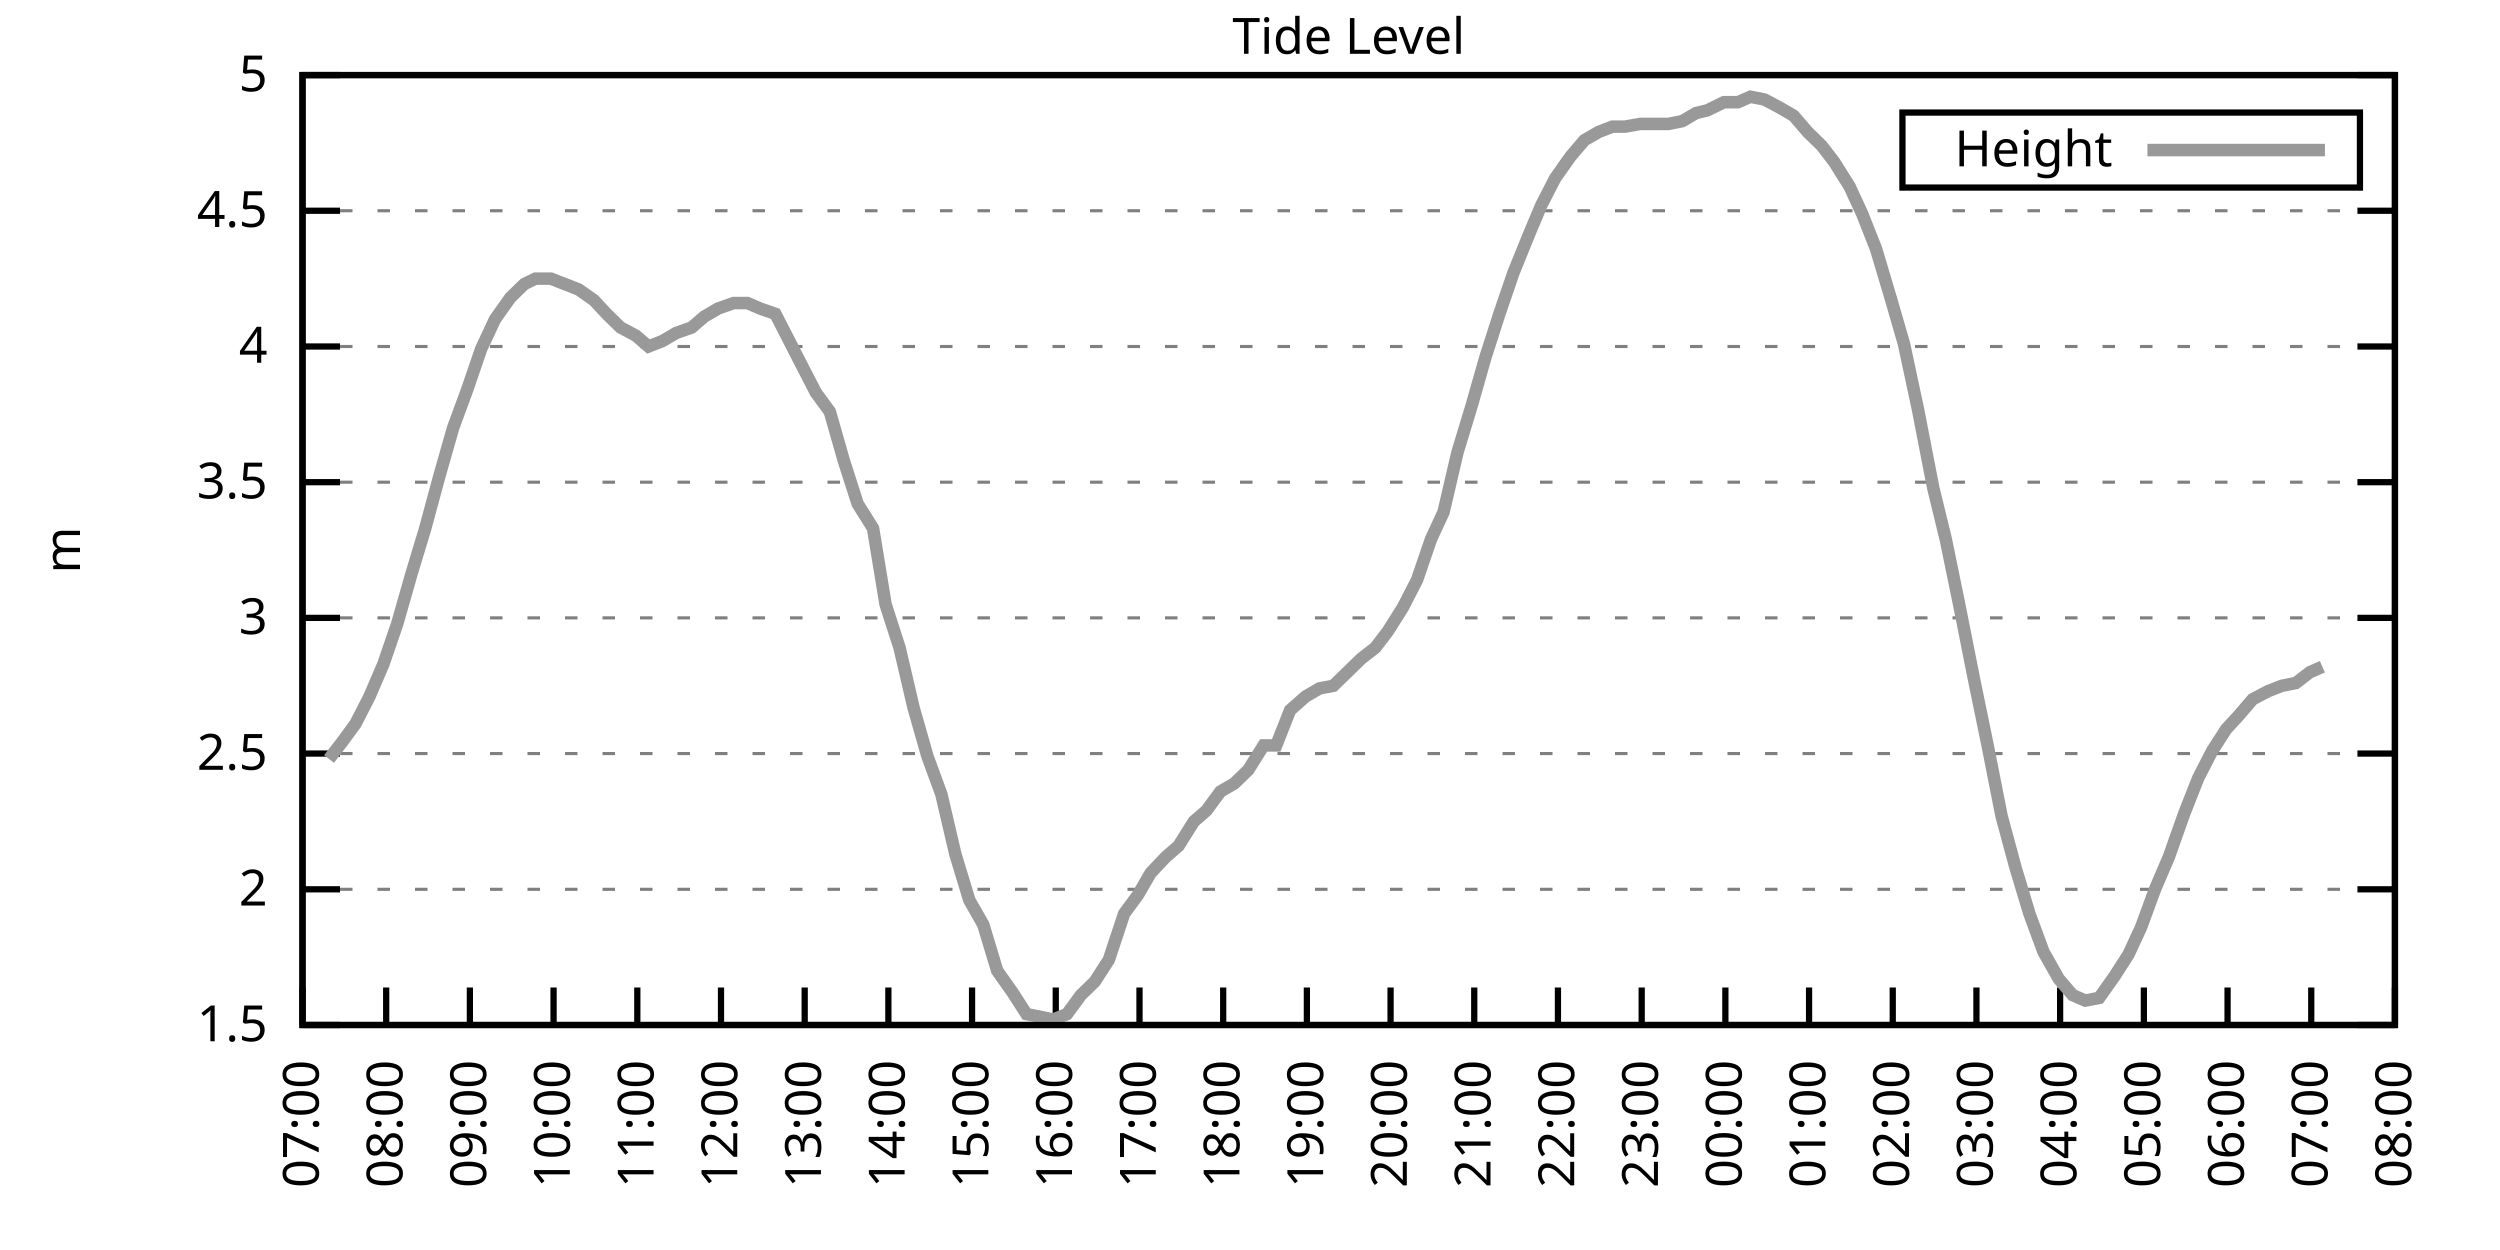
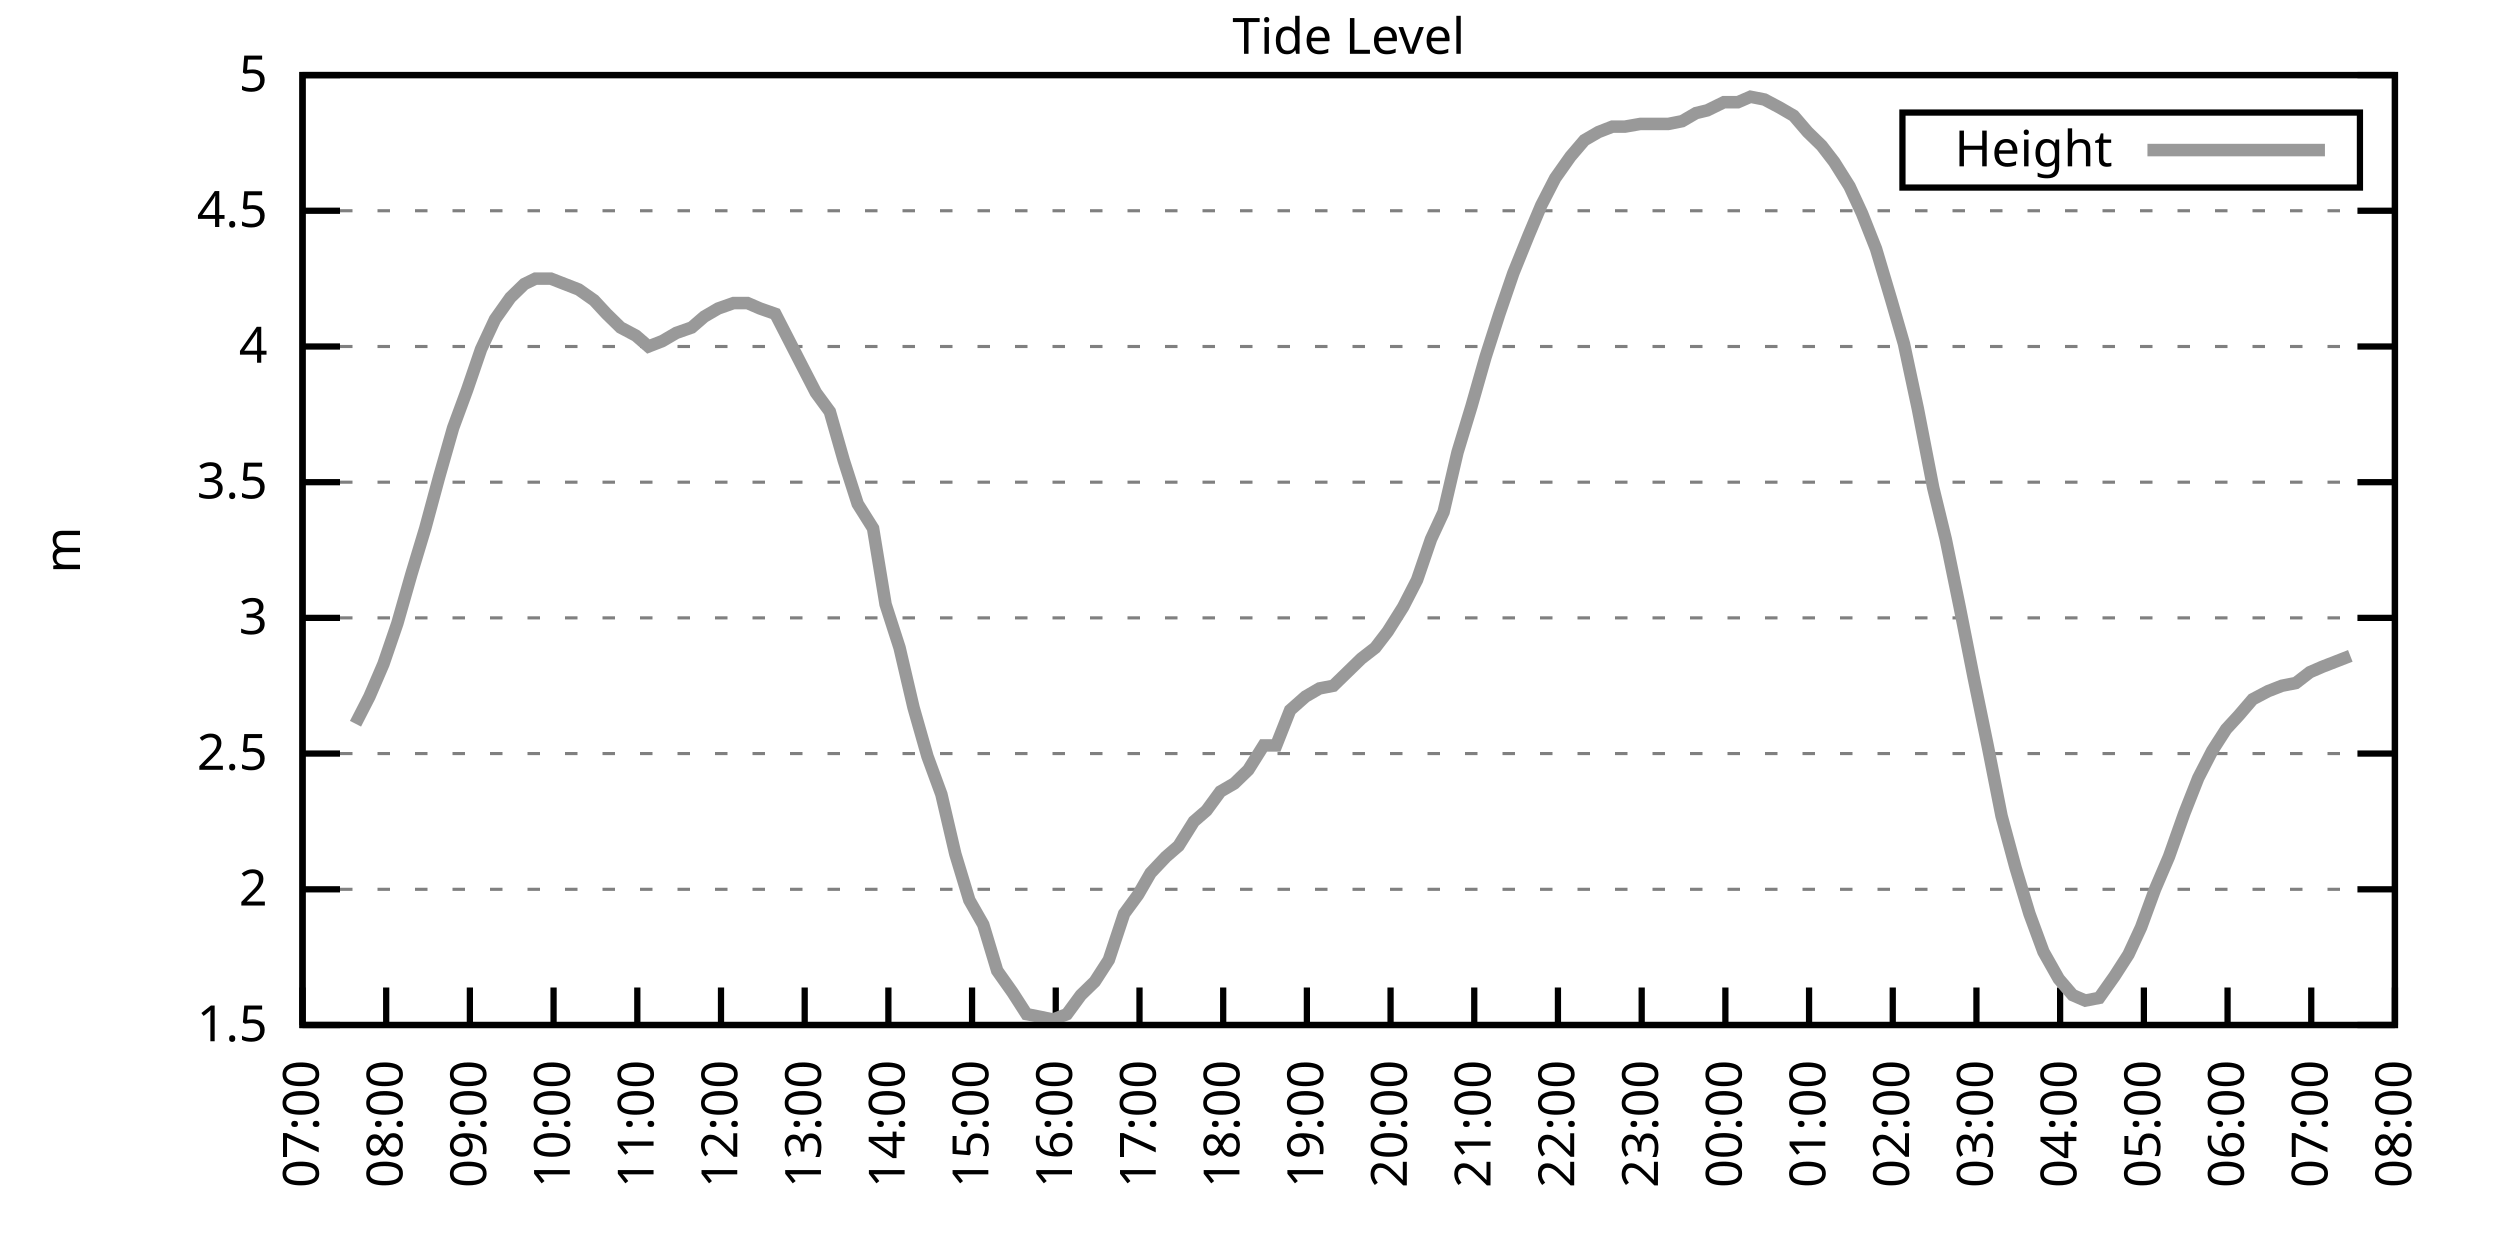
<svg xmlns="http://www.w3.org/2000/svg" xmlns:xlink="http://www.w3.org/1999/xlink" width="400" height="200" viewBox="0 0 400 200">
  <g id="gnuplot_canvas">
    <rect x="0" y="0" width="400" height="200" fill="none" />
    <defs>
      <circle id="gpDot" r="0.5" stroke-width="0.5" stroke="currentColor" />
      <path id="gpPt0" stroke-width="0.333" stroke="currentColor" d="M-1,0 h2 M0,-1 v2" />
      <path id="gpPt1" stroke-width="0.333" stroke="currentColor" d="M-1,-1 L1,1 M1,-1 L-1,1" />
      <path id="gpPt2" stroke-width="0.333" stroke="currentColor" d="M-1,0 L1,0 M0,-1 L0,1 M-1,-1 L1,1 M-1,1 L1,-1" />
      <rect id="gpPt3" stroke-width="0.333" stroke="currentColor" x="-1" y="-1" width="2" height="2" />
      <rect id="gpPt4" stroke-width="0.333" stroke="currentColor" fill="currentColor" x="-1" y="-1" width="2" height="2" />
      <circle id="gpPt5" stroke-width="0.333" stroke="currentColor" cx="0" cy="0" r="1" />
      <use xlink:href="#gpPt5" id="gpPt6" fill="currentColor" stroke="none" />
      <path id="gpPt7" stroke-width="0.333" stroke="currentColor" d="M0,-1.33 L-1.33,0.67 L1.33,0.67 z" />
      <use xlink:href="#gpPt7" id="gpPt8" fill="currentColor" stroke="none" />
      <use xlink:href="#gpPt7" id="gpPt9" stroke="currentColor" transform="rotate(180)" />
      <use xlink:href="#gpPt9" id="gpPt10" fill="currentColor" stroke="none" />
      <use xlink:href="#gpPt3" id="gpPt11" stroke="currentColor" transform="rotate(45)" />
      <use xlink:href="#gpPt11" id="gpPt12" fill="currentColor" stroke="none" />
      <path id="gpPt13" stroke-width="0.333" stroke="currentColor" d="M0,1.330 L1.265,0.411 L0.782,-1.067 L-0.782,-1.076 L-1.265,0.411 z" />
      <use xlink:href="#gpPt13" id="gpPt14" fill="currentColor" stroke="none" />
      <filter id="textbox" filterUnits="objectBoundingBox" x="0" y="0" height="1" width="1">
        <feFlood flood-color="white" flood-opacity="1" result="bgnd" />
        <feComposite in="SourceGraphic" in2="bgnd" operator="atop" />
      </filter>
      <filter id="greybox" filterUnits="objectBoundingBox" x="0" y="0" height="1" width="1">
        <feFlood flood-color="lightgrey" flood-opacity="1" result="grey" />
        <feComposite in="SourceGraphic" in2="grey" operator="atop" />
      </filter>
    </defs>
    <g fill="none" color="white" stroke="currentColor" stroke-width="1.00" stroke-linecap="butt" stroke-linejoin="miter">
</g>
    <g fill="none" color="black" stroke="currentColor" stroke-width="1.00" stroke-linecap="butt" stroke-linejoin="miter">
      <g stroke="none" shape-rendering="crispEdges">
        <polygon fill="rgb(255, 255, 255)" points="48.40,164.00 383.18,164.00 383.18,12.02 48.40,12.02 " />
      </g>
    </g>
    <g fill="none" color="black" stroke="currentColor" stroke-width="1.00" stroke-linecap="butt" stroke-linejoin="miter">
</g>
    <g fill="none" color="black" stroke="black" stroke-width="0.50" stroke-linecap="butt" stroke-linejoin="miter">
</g>
    <g fill="none" color="gray" stroke="currentColor" stroke-width="0.50" stroke-linecap="butt" stroke-linejoin="miter">
      <path stroke="gray" stroke-dasharray="2,4" class="gridline" d="M48.40,164.00 L383.19,164.00  " />
    </g>
    <g fill="none" color="gray" stroke="gray" stroke-width="1.00" stroke-linecap="butt" stroke-linejoin="miter">
</g>
    <g fill="none" color="black" stroke="currentColor" stroke-width="1.00" stroke-linecap="butt" stroke-linejoin="miter">
      <path stroke="black" d="M48.40,164.00 L54.40,164.00 M383.19,164.00 L377.19,164.00  " />
      <g transform="translate(42.80,166.60)" stroke="none" fill="black" font-family="Sans" font-size="8.00" text-anchor="end">
        <text>
          <tspan font-family="Sans"> 1.5</tspan>
        </text>
      </g>
    </g>
    <g fill="none" color="black" stroke="currentColor" stroke-width="1.00" stroke-linecap="butt" stroke-linejoin="miter">
</g>
    <g fill="none" color="black" stroke="black" stroke-width="0.50" stroke-linecap="butt" stroke-linejoin="miter">
</g>
    <g fill="none" color="gray" stroke="currentColor" stroke-width="0.50" stroke-linecap="butt" stroke-linejoin="miter">
      <path stroke="gray" stroke-dasharray="2,4" class="gridline" d="M48.40,142.29 L383.19,142.29  " />
    </g>
    <g fill="none" color="gray" stroke="gray" stroke-width="1.00" stroke-linecap="butt" stroke-linejoin="miter">
</g>
    <g fill="none" color="black" stroke="currentColor" stroke-width="1.00" stroke-linecap="butt" stroke-linejoin="miter">
      <path stroke="black" d="M48.40,142.29 L54.40,142.29 M383.19,142.29 L377.19,142.29  " />
      <g transform="translate(42.80,144.89)" stroke="none" fill="black" font-family="Sans" font-size="8.00" text-anchor="end">
        <text>
          <tspan font-family="Sans"> 2</tspan>
        </text>
      </g>
    </g>
    <g fill="none" color="black" stroke="currentColor" stroke-width="1.00" stroke-linecap="butt" stroke-linejoin="miter">
</g>
    <g fill="none" color="black" stroke="black" stroke-width="0.50" stroke-linecap="butt" stroke-linejoin="miter">
</g>
    <g fill="none" color="gray" stroke="currentColor" stroke-width="0.50" stroke-linecap="butt" stroke-linejoin="miter">
      <path stroke="gray" stroke-dasharray="2,4" class="gridline" d="M48.40,120.57 L383.19,120.57  " />
    </g>
    <g fill="none" color="gray" stroke="gray" stroke-width="1.00" stroke-linecap="butt" stroke-linejoin="miter">
</g>
    <g fill="none" color="black" stroke="currentColor" stroke-width="1.00" stroke-linecap="butt" stroke-linejoin="miter">
      <path stroke="black" d="M48.40,120.57 L54.40,120.57 M383.19,120.57 L377.19,120.57  " />
      <g transform="translate(42.80,123.17)" stroke="none" fill="black" font-family="Sans" font-size="8.00" text-anchor="end">
        <text>
          <tspan font-family="Sans"> 2.5</tspan>
        </text>
      </g>
    </g>
    <g fill="none" color="black" stroke="currentColor" stroke-width="1.00" stroke-linecap="butt" stroke-linejoin="miter">
</g>
    <g fill="none" color="black" stroke="black" stroke-width="0.50" stroke-linecap="butt" stroke-linejoin="miter">
</g>
    <g fill="none" color="gray" stroke="currentColor" stroke-width="0.50" stroke-linecap="butt" stroke-linejoin="miter">
      <path stroke="gray" stroke-dasharray="2,4" class="gridline" d="M48.40,98.86 L383.19,98.86  " />
    </g>
    <g fill="none" color="gray" stroke="gray" stroke-width="1.00" stroke-linecap="butt" stroke-linejoin="miter">
</g>
    <g fill="none" color="black" stroke="currentColor" stroke-width="1.00" stroke-linecap="butt" stroke-linejoin="miter">
      <path stroke="black" d="M48.40,98.86 L54.40,98.86 M383.19,98.86 L377.19,98.86  " />
      <g transform="translate(42.80,101.46)" stroke="none" fill="black" font-family="Sans" font-size="8.00" text-anchor="end">
        <text>
          <tspan font-family="Sans"> 3</tspan>
        </text>
      </g>
    </g>
    <g fill="none" color="black" stroke="currentColor" stroke-width="1.00" stroke-linecap="butt" stroke-linejoin="miter">
</g>
    <g fill="none" color="black" stroke="black" stroke-width="0.50" stroke-linecap="butt" stroke-linejoin="miter">
</g>
    <g fill="none" color="gray" stroke="currentColor" stroke-width="0.50" stroke-linecap="butt" stroke-linejoin="miter">
      <path stroke="gray" stroke-dasharray="2,4" class="gridline" d="M48.40,77.15 L383.19,77.15  " />
    </g>
    <g fill="none" color="gray" stroke="gray" stroke-width="1.00" stroke-linecap="butt" stroke-linejoin="miter">
</g>
    <g fill="none" color="black" stroke="currentColor" stroke-width="1.00" stroke-linecap="butt" stroke-linejoin="miter">
      <path stroke="black" d="M48.40,77.15 L54.40,77.15 M383.19,77.15 L377.19,77.15  " />
      <g transform="translate(42.80,79.75)" stroke="none" fill="black" font-family="Sans" font-size="8.00" text-anchor="end">
        <text>
          <tspan font-family="Sans"> 3.5</tspan>
        </text>
      </g>
    </g>
    <g fill="none" color="black" stroke="currentColor" stroke-width="1.00" stroke-linecap="butt" stroke-linejoin="miter">
</g>
    <g fill="none" color="black" stroke="black" stroke-width="0.50" stroke-linecap="butt" stroke-linejoin="miter">
</g>
    <g fill="none" color="gray" stroke="currentColor" stroke-width="0.50" stroke-linecap="butt" stroke-linejoin="miter">
      <path stroke="gray" stroke-dasharray="2,4" class="gridline" d="M48.40,55.44 L383.19,55.44  " />
    </g>
    <g fill="none" color="gray" stroke="gray" stroke-width="1.00" stroke-linecap="butt" stroke-linejoin="miter">
</g>
    <g fill="none" color="black" stroke="currentColor" stroke-width="1.00" stroke-linecap="butt" stroke-linejoin="miter">
      <path stroke="black" d="M48.40,55.44 L54.40,55.44 M383.19,55.44 L377.19,55.44  " />
      <g transform="translate(42.80,58.04)" stroke="none" fill="black" font-family="Sans" font-size="8.00" text-anchor="end">
        <text>
          <tspan font-family="Sans"> 4</tspan>
        </text>
      </g>
    </g>
    <g fill="none" color="black" stroke="currentColor" stroke-width="1.00" stroke-linecap="butt" stroke-linejoin="miter">
</g>
    <g fill="none" color="black" stroke="black" stroke-width="0.50" stroke-linecap="butt" stroke-linejoin="miter">
</g>
    <g fill="none" color="gray" stroke="currentColor" stroke-width="0.50" stroke-linecap="butt" stroke-linejoin="miter">
      <path stroke="gray" stroke-dasharray="2,4" class="gridline" d="M48.40,33.72 L383.19,33.72  " />
    </g>
    <g fill="none" color="gray" stroke="gray" stroke-width="1.00" stroke-linecap="butt" stroke-linejoin="miter">
</g>
    <g fill="none" color="black" stroke="currentColor" stroke-width="1.00" stroke-linecap="butt" stroke-linejoin="miter">
      <path stroke="black" d="M48.40,33.72 L54.40,33.72 M383.19,33.72 L377.19,33.72  " />
      <g transform="translate(42.80,36.32)" stroke="none" fill="black" font-family="Sans" font-size="8.00" text-anchor="end">
        <text>
          <tspan font-family="Sans"> 4.5</tspan>
        </text>
      </g>
    </g>
    <g fill="none" color="black" stroke="currentColor" stroke-width="1.00" stroke-linecap="butt" stroke-linejoin="miter">
</g>
    <g fill="none" color="black" stroke="black" stroke-width="0.50" stroke-linecap="butt" stroke-linejoin="miter">
</g>
    <g fill="none" color="gray" stroke="currentColor" stroke-width="0.50" stroke-linecap="butt" stroke-linejoin="miter">
      <path stroke="gray" stroke-dasharray="2,4" class="gridline" d="M48.40,12.01 L383.19,12.01  " />
    </g>
    <g fill="none" color="gray" stroke="gray" stroke-width="1.00" stroke-linecap="butt" stroke-linejoin="miter">
</g>
    <g fill="none" color="black" stroke="currentColor" stroke-width="1.00" stroke-linecap="butt" stroke-linejoin="miter">
      <path stroke="black" d="M48.40,12.01 L54.40,12.01 M383.19,12.01 L377.19,12.01  " />
      <g transform="translate(42.80,14.61)" stroke="none" fill="black" font-family="Sans" font-size="8.00" text-anchor="end">
        <text>
          <tspan font-family="Sans"> 5</tspan>
        </text>
      </g>
    </g>
    <g fill="none" color="black" stroke="currentColor" stroke-width="1.00" stroke-linecap="butt" stroke-linejoin="miter">
      <path stroke="black" d="M48.40,164.00 L48.40,158.00  " />
      <g transform="translate(51.00,169.60) rotate(270.00)" stroke="none" fill="black" font-family="Sans" font-size="8.00" text-anchor="end">
        <text>
          <tspan font-family="Sans">07:00</tspan>
        </text>
      </g>
    </g>
    <g fill="none" color="black" stroke="currentColor" stroke-width="1.00" stroke-linecap="butt" stroke-linejoin="miter">
      <path stroke="black" d="M61.79,164.00 L61.79,158.00  " />
      <g transform="translate(64.39,169.60) rotate(270.00)" stroke="none" fill="black" font-family="Sans" font-size="8.00" text-anchor="end">
        <text>
          <tspan font-family="Sans">08:00</tspan>
        </text>
      </g>
    </g>
    <g fill="none" color="black" stroke="currentColor" stroke-width="1.00" stroke-linecap="butt" stroke-linejoin="miter">
      <path stroke="black" d="M75.18,164.00 L75.18,158.00  " />
      <g transform="translate(77.78,169.60) rotate(270.00)" stroke="none" fill="black" font-family="Sans" font-size="8.00" text-anchor="end">
        <text>
          <tspan font-family="Sans">09:00</tspan>
        </text>
      </g>
    </g>
    <g fill="none" color="black" stroke="currentColor" stroke-width="1.00" stroke-linecap="butt" stroke-linejoin="miter">
      <path stroke="black" d="M88.57,164.00 L88.57,158.00  " />
      <g transform="translate(91.17,169.60) rotate(270.00)" stroke="none" fill="black" font-family="Sans" font-size="8.00" text-anchor="end">
        <text>
          <tspan font-family="Sans">10:00</tspan>
        </text>
      </g>
    </g>
    <g fill="none" color="black" stroke="currentColor" stroke-width="1.00" stroke-linecap="butt" stroke-linejoin="miter">
      <path stroke="black" d="M101.97,164.00 L101.97,158.00  " />
      <g transform="translate(104.57,169.60) rotate(270.00)" stroke="none" fill="black" font-family="Sans" font-size="8.00" text-anchor="end">
        <text>
          <tspan font-family="Sans">11:00</tspan>
        </text>
      </g>
    </g>
    <g fill="none" color="black" stroke="currentColor" stroke-width="1.00" stroke-linecap="butt" stroke-linejoin="miter">
      <path stroke="black" d="M115.36,164.00 L115.36,158.00  " />
      <g transform="translate(117.96,169.60) rotate(270.00)" stroke="none" fill="black" font-family="Sans" font-size="8.00" text-anchor="end">
        <text>
          <tspan font-family="Sans">12:00</tspan>
        </text>
      </g>
    </g>
    <g fill="none" color="black" stroke="currentColor" stroke-width="1.00" stroke-linecap="butt" stroke-linejoin="miter">
      <path stroke="black" d="M128.75,164.00 L128.75,158.00  " />
      <g transform="translate(131.35,169.60) rotate(270.00)" stroke="none" fill="black" font-family="Sans" font-size="8.00" text-anchor="end">
        <text>
          <tspan font-family="Sans">13:00</tspan>
        </text>
      </g>
    </g>
    <g fill="none" color="black" stroke="currentColor" stroke-width="1.00" stroke-linecap="butt" stroke-linejoin="miter">
      <path stroke="black" d="M142.14,164.00 L142.14,158.00  " />
      <g transform="translate(144.74,169.60) rotate(270.00)" stroke="none" fill="black" font-family="Sans" font-size="8.00" text-anchor="end">
        <text>
          <tspan font-family="Sans">14:00</tspan>
        </text>
      </g>
    </g>
    <g fill="none" color="black" stroke="currentColor" stroke-width="1.00" stroke-linecap="butt" stroke-linejoin="miter">
      <path stroke="black" d="M155.53,164.00 L155.53,158.00  " />
      <g transform="translate(158.13,169.60) rotate(270.00)" stroke="none" fill="black" font-family="Sans" font-size="8.00" text-anchor="end">
        <text>
          <tspan font-family="Sans">15:00</tspan>
        </text>
      </g>
    </g>
    <g fill="none" color="black" stroke="currentColor" stroke-width="1.00" stroke-linecap="butt" stroke-linejoin="miter">
      <path stroke="black" d="M168.92,164.00 L168.92,158.00  " />
      <g transform="translate(171.52,169.60) rotate(270.00)" stroke="none" fill="black" font-family="Sans" font-size="8.00" text-anchor="end">
        <text>
          <tspan font-family="Sans">16:00</tspan>
        </text>
      </g>
    </g>
    <g fill="none" color="black" stroke="currentColor" stroke-width="1.00" stroke-linecap="butt" stroke-linejoin="miter">
      <path stroke="black" d="M182.32,164.00 L182.32,158.00  " />
      <g transform="translate(184.92,169.60) rotate(270.00)" stroke="none" fill="black" font-family="Sans" font-size="8.00" text-anchor="end">
        <text>
          <tspan font-family="Sans">17:00</tspan>
        </text>
      </g>
    </g>
    <g fill="none" color="black" stroke="currentColor" stroke-width="1.00" stroke-linecap="butt" stroke-linejoin="miter">
      <path stroke="black" d="M195.71,164.00 L195.71,158.00  " />
      <g transform="translate(198.31,169.60) rotate(270.00)" stroke="none" fill="black" font-family="Sans" font-size="8.00" text-anchor="end">
        <text>
          <tspan font-family="Sans">18:00</tspan>
        </text>
      </g>
    </g>
    <g fill="none" color="black" stroke="currentColor" stroke-width="1.00" stroke-linecap="butt" stroke-linejoin="miter">
      <path stroke="black" d="M209.10,164.00 L209.10,158.00  " />
      <g transform="translate(211.70,169.60) rotate(270.00)" stroke="none" fill="black" font-family="Sans" font-size="8.00" text-anchor="end">
        <text>
          <tspan font-family="Sans">19:00</tspan>
        </text>
      </g>
    </g>
    <g fill="none" color="black" stroke="currentColor" stroke-width="1.00" stroke-linecap="butt" stroke-linejoin="miter">
      <path stroke="black" d="M222.49,164.00 L222.49,158.00  " />
      <g transform="translate(225.09,169.60) rotate(270.00)" stroke="none" fill="black" font-family="Sans" font-size="8.00" text-anchor="end">
        <text>
          <tspan font-family="Sans">20:00</tspan>
        </text>
      </g>
    </g>
    <g fill="none" color="black" stroke="currentColor" stroke-width="1.00" stroke-linecap="butt" stroke-linejoin="miter">
      <path stroke="black" d="M235.88,164.00 L235.88,158.00  " />
      <g transform="translate(238.48,169.60) rotate(270.00)" stroke="none" fill="black" font-family="Sans" font-size="8.00" text-anchor="end">
        <text>
          <tspan font-family="Sans">21:00</tspan>
        </text>
      </g>
    </g>
    <g fill="none" color="black" stroke="currentColor" stroke-width="1.00" stroke-linecap="butt" stroke-linejoin="miter">
      <path stroke="black" d="M249.27,164.00 L249.27,158.00  " />
      <g transform="translate(251.87,169.60) rotate(270.00)" stroke="none" fill="black" font-family="Sans" font-size="8.00" text-anchor="end">
        <text>
          <tspan font-family="Sans">22:00</tspan>
        </text>
      </g>
    </g>
    <g fill="none" color="black" stroke="currentColor" stroke-width="1.00" stroke-linecap="butt" stroke-linejoin="miter">
      <path stroke="black" d="M262.67,164.00 L262.67,158.00  " />
      <g transform="translate(265.27,169.60) rotate(270.00)" stroke="none" fill="black" font-family="Sans" font-size="8.00" text-anchor="end">
        <text>
          <tspan font-family="Sans">23:00</tspan>
        </text>
      </g>
    </g>
    <g fill="none" color="black" stroke="currentColor" stroke-width="1.00" stroke-linecap="butt" stroke-linejoin="miter">
      <path stroke="black" d="M276.06,164.00 L276.06,158.00  " />
      <g transform="translate(278.66,169.60) rotate(270.00)" stroke="none" fill="black" font-family="Sans" font-size="8.00" text-anchor="end">
        <text>
          <tspan font-family="Sans">00:00</tspan>
        </text>
      </g>
    </g>
    <g fill="none" color="black" stroke="currentColor" stroke-width="1.00" stroke-linecap="butt" stroke-linejoin="miter">
      <path stroke="black" d="M289.45,164.00 L289.45,158.00  " />
      <g transform="translate(292.05,169.60) rotate(270.00)" stroke="none" fill="black" font-family="Sans" font-size="8.00" text-anchor="end">
        <text>
          <tspan font-family="Sans">01:00</tspan>
        </text>
      </g>
    </g>
    <g fill="none" color="black" stroke="currentColor" stroke-width="1.00" stroke-linecap="butt" stroke-linejoin="miter">
      <path stroke="black" d="M302.84,164.00 L302.84,158.00  " />
      <g transform="translate(305.44,169.60) rotate(270.00)" stroke="none" fill="black" font-family="Sans" font-size="8.00" text-anchor="end">
        <text>
          <tspan font-family="Sans">02:00</tspan>
        </text>
      </g>
    </g>
    <g fill="none" color="black" stroke="currentColor" stroke-width="1.00" stroke-linecap="butt" stroke-linejoin="miter">
      <path stroke="black" d="M316.23,164.00 L316.23,158.00  " />
      <g transform="translate(318.83,169.60) rotate(270.00)" stroke="none" fill="black" font-family="Sans" font-size="8.00" text-anchor="end">
        <text>
          <tspan font-family="Sans">03:00</tspan>
        </text>
      </g>
    </g>
    <g fill="none" color="black" stroke="currentColor" stroke-width="1.00" stroke-linecap="butt" stroke-linejoin="miter">
      <path stroke="black" d="M329.62,164.00 L329.62,158.00  " />
      <g transform="translate(332.22,169.60) rotate(270.00)" stroke="none" fill="black" font-family="Sans" font-size="8.00" text-anchor="end">
        <text>
          <tspan font-family="Sans">04:00</tspan>
        </text>
      </g>
    </g>
    <g fill="none" color="black" stroke="currentColor" stroke-width="1.00" stroke-linecap="butt" stroke-linejoin="miter">
      <path stroke="black" d="M343.02,164.00 L343.02,158.00  " />
      <g transform="translate(345.62,169.60) rotate(270.00)" stroke="none" fill="black" font-family="Sans" font-size="8.00" text-anchor="end">
        <text>
          <tspan font-family="Sans">05:00</tspan>
        </text>
      </g>
    </g>
    <g fill="none" color="black" stroke="currentColor" stroke-width="1.00" stroke-linecap="butt" stroke-linejoin="miter">
      <path stroke="black" d="M356.41,164.00 L356.41,158.00  " />
      <g transform="translate(359.01,169.60) rotate(270.00)" stroke="none" fill="black" font-family="Sans" font-size="8.00" text-anchor="end">
        <text>
          <tspan font-family="Sans">06:00</tspan>
        </text>
      </g>
    </g>
    <g fill="none" color="black" stroke="currentColor" stroke-width="1.00" stroke-linecap="butt" stroke-linejoin="miter">
      <path stroke="black" d="M369.80,164.00 L369.80,158.00  " />
      <g transform="translate(372.40,169.60) rotate(270.00)" stroke="none" fill="black" font-family="Sans" font-size="8.00" text-anchor="end">
        <text>
          <tspan font-family="Sans">07:00</tspan>
        </text>
      </g>
    </g>
    <g fill="none" color="black" stroke="currentColor" stroke-width="1.00" stroke-linecap="butt" stroke-linejoin="miter">
      <path stroke="black" d="M383.19,164.00 L383.19,158.00  " />
      <g transform="translate(385.79,169.60) rotate(270.00)" stroke="none" fill="black" font-family="Sans" font-size="8.00" text-anchor="end">
        <text>
          <tspan font-family="Sans">08:00</tspan>
        </text>
      </g>
    </g>
    <g fill="none" color="black" stroke="currentColor" stroke-width="1.00" stroke-linecap="butt" stroke-linejoin="miter">
</g>
    <g fill="none" color="black" stroke="currentColor" stroke-width="1.00" stroke-linecap="butt" stroke-linejoin="miter">
      <path stroke="black" d="M48.40,12.01 L48.40,164.00 L383.19,164.00 L383.19,12.01 L48.40,12.01 Z  " />
    </g>
    <g fill="none" color="black" stroke="currentColor" stroke-width="1.00" stroke-linecap="butt" stroke-linejoin="miter">
</g>
    <g fill="none" color="black" stroke="currentColor" stroke-width="1.00" stroke-linecap="butt" stroke-linejoin="miter">
      <path stroke="black" d="M304.39,30.01 L304.39,18.01 L377.59,18.01 L377.59,30.01 L304.39,30.01 Z  " />
    </g>
    <g id="Tide_level_plot_1">
      <g fill="none" color="white" stroke="black" stroke-width="2.00" stroke-linecap="butt" stroke-linejoin="miter">
</g>
      <g fill="none" color="black" stroke="currentColor" stroke-width="2.00" stroke-linecap="butt" stroke-linejoin="miter">
        <g transform="translate(337.99,26.61)" stroke="none" fill="black" font-family="Sans" font-size="8.00" text-anchor="end">
          <text>
            <tspan font-family="Sans">Height</tspan>
          </text>
        </g>
      </g>
      <g fill="none" color="black" stroke="currentColor" stroke-width="2.00" stroke-linecap="butt" stroke-linejoin="miter">
-         <path stroke="rgb(153, 153, 153)" d="M343.59,24.01 L371.99,24.01 M52.64,121.44 L54.65,118.84 L56.88,115.80 L59.11,111.45 L61.35,106.24 L63.58,99.73   L65.81,91.91 L68.04,84.53 L70.27,76.28 L72.50,68.46 L74.74,62.38 L76.97,55.87 L79.20,51.09 L81.66,47.62   L83.89,45.45 L85.67,44.58 L88.13,44.58 L90.36,45.45 L92.59,46.32 L95.05,48.05 L97.06,50.22 L99.29,52.40   L101.74,53.70 L103.75,55.44 L105.98,54.57 L108.22,53.26 L110.67,52.40 L112.68,50.66 L114.91,49.36 L117.37,48.49   L119.60,48.49 L121.61,49.36 L124.06,50.22 L126.07,54.13 L128.30,58.48 L130.54,62.82 L132.77,65.86 L135.00,73.67   L137.23,80.62 L139.69,84.53 L141.69,96.69 L143.93,103.64 L146.16,113.19 L148.39,121.01 L150.62,127.09 L152.85,136.64   L155.09,144.02 L157.32,147.93 L159.55,155.31 L162.01,158.79 L164.24,162.26 L166.47,162.70 L168.48,163.13 L170.71,162.26   L172.94,159.22 L175.17,157.05 L177.41,153.58 L179.86,146.20 L182.09,143.16 L184.10,139.68 L186.56,137.08 L188.57,135.34   L191.02,131.43 L193.03,129.69 L195.26,126.65 L197.49,125.35 L199.73,123.18 L202.18,119.27 L204.19,119.27 L206.42,113.63   L208.88,111.45 L211.11,110.15 L213.34,109.72 L215.57,107.55 L217.80,105.38 L220.04,103.64 L222.04,101.03 L224.50,97.12   L226.73,92.78 L228.96,86.27 L230.97,81.93 L233.20,72.37 L235.44,64.99 L237.67,57.17 L239.90,50.22 L242.13,43.71   L244.59,37.63 L246.60,32.85 L248.83,28.51 L251.28,25.04 L253.51,22.43 L255.75,21.13 L257.98,20.26 L259.99,20.26   L262.44,19.83 L264.67,19.83 L266.91,19.83 L269.14,19.39 L271.37,18.09 L273.16,17.66 L275.83,16.35 L278.07,16.35   L280.07,15.48 L282.31,15.92 L284.76,17.22 L286.99,18.52 L289.23,21.13 L291.46,23.30 L293.47,25.91 L295.92,29.81   L297.93,34.16 L300.16,39.80 L302.62,48.05 L304.63,55.00 L306.86,65.42 L309.31,78.02 L311.32,86.27 L313.55,97.12   L315.79,108.42 L318.02,119.27 L320.25,130.56 L322.48,138.81 L324.71,146.20 L326.95,152.28 L329.40,156.62 L331.63,159.22   L333.64,160.09 L335.87,159.66 L338.33,156.18 L340.56,152.71 L342.57,148.37 L344.80,142.29 L347.03,137.08 L349.49,130.13   L351.72,124.48 L353.95,120.14 L356.18,116.67 L358.19,114.49 L360.42,111.89 L362.88,110.59 L365.11,109.72 L367.34,109.28   L369.58,107.55 L371.58,106.68  " />
+         <path stroke="rgb(153, 153, 153)" d="M343.59,24.01 L371.99,24.01 M56.88,115.80 L59.11,111.45 L61.35,106.24 L63.58,99.73 L65.81,91.91 L68.04,84.53   L70.27,76.28 L72.50,68.46 L74.74,62.38 L76.97,55.87 L79.20,51.09 L81.66,47.62 L83.89,45.45 L85.67,44.58   L88.13,44.58 L90.36,45.45 L92.59,46.32 L95.05,48.05 L97.06,50.22 L99.29,52.40 L101.74,53.70 L103.75,55.44   L105.98,54.57 L108.22,53.26 L110.67,52.40 L112.68,50.66 L114.91,49.36 L117.37,48.49 L119.60,48.49 L121.61,49.36   L124.06,50.22 L126.07,54.13 L128.30,58.48 L130.54,62.82 L132.77,65.86 L135.00,73.67 L137.23,80.62 L139.69,84.53   L141.69,96.69 L143.93,103.64 L146.16,113.19 L148.39,121.01 L150.62,127.09 L152.85,136.64 L155.09,144.02 L157.32,147.93   L159.55,155.31 L162.01,158.79 L164.24,162.26 L166.47,162.70 L168.48,163.13 L170.71,162.26 L172.94,159.22 L175.17,157.05   L177.41,153.58 L179.86,146.20 L182.09,143.16 L184.10,139.68 L186.56,137.08 L188.57,135.34 L191.02,131.43 L193.03,129.69   L195.26,126.65 L197.49,125.35 L199.73,123.18 L202.18,119.27 L204.19,119.27 L206.42,113.63 L208.88,111.45 L211.11,110.15   L213.34,109.72 L215.57,107.55 L217.80,105.38 L220.04,103.64 L222.04,101.03 L224.50,97.12 L226.73,92.78 L228.96,86.27   L230.97,81.93 L233.20,72.37 L235.44,64.99 L237.67,57.17 L239.90,50.22 L242.13,43.71 L244.59,37.63 L246.60,32.85   L248.83,28.51 L251.28,25.04 L253.51,22.43 L255.75,21.13 L257.98,20.26 L259.99,20.26 L262.44,19.83 L264.67,19.83   L266.91,19.83 L269.14,19.39 L271.37,18.09 L273.16,17.66 L275.83,16.35 L278.07,16.35 L280.07,15.48 L282.31,15.92   L284.76,17.22 L286.99,18.52 L289.23,21.13 L291.46,23.30 L293.47,25.91 L295.92,29.81 L297.93,34.16 L300.16,39.80   L302.62,48.05 L304.63,55.00 L306.86,65.42 L309.31,78.02 L311.32,86.27 L313.55,97.12 L315.79,108.42 L318.02,119.27   L320.25,130.56 L322.48,138.81 L324.71,146.20 L326.95,152.28 L329.40,156.62 L331.63,159.22 L333.64,160.09 L335.87,159.66   L338.33,156.18 L340.56,152.71 L342.57,148.37 L344.80,142.29 L347.03,137.08 L349.49,130.13 L351.72,124.48 L353.95,120.14   L356.18,116.67 L358.19,114.49 L360.42,111.89 L362.88,110.59 L365.11,109.72 L367.34,109.28 L369.58,107.55 L371.58,106.68   L373.82,105.81 L376.05,104.94  " />
      </g>
    </g>
    <g fill="none" color="black" stroke="currentColor" stroke-width="2.00" stroke-linecap="butt" stroke-linejoin="miter">
</g>
    <g fill="none" color="black" stroke="black" stroke-width="1.00" stroke-linecap="butt" stroke-linejoin="miter">
</g>
    <g fill="none" color="black" stroke="currentColor" stroke-width="1.00" stroke-linecap="butt" stroke-linejoin="miter">
      <path stroke="black" d="M48.40,12.01 L48.40,164.00 L383.19,164.00 L383.19,12.01 L48.40,12.01 Z  " />
      <g transform="translate(12.80,88.01) rotate(270.00)" stroke="none" fill="black" font-family="Sans" font-size="8.00" text-anchor="middle">
        <text>
          <tspan font-family="Sans">m</tspan>
        </text>
      </g>
    </g>
    <g fill="none" color="black" stroke="currentColor" stroke-width="1.00" stroke-linecap="butt" stroke-linejoin="miter">
</g>
    <g fill="none" color="black" stroke="currentColor" stroke-width="1.00" stroke-linecap="butt" stroke-linejoin="miter">
      <g transform="translate(215.79,8.61)" stroke="none" fill="black" font-family="Sans" font-size="8.00" text-anchor="middle">
        <text>
          <tspan font-family="Sans">Tide Level</tspan>
        </text>
      </g>
    </g>
    <g fill="none" color="black" stroke="currentColor" stroke-width="1.00" stroke-linecap="butt" stroke-linejoin="miter">
</g>
  </g>
</svg>
